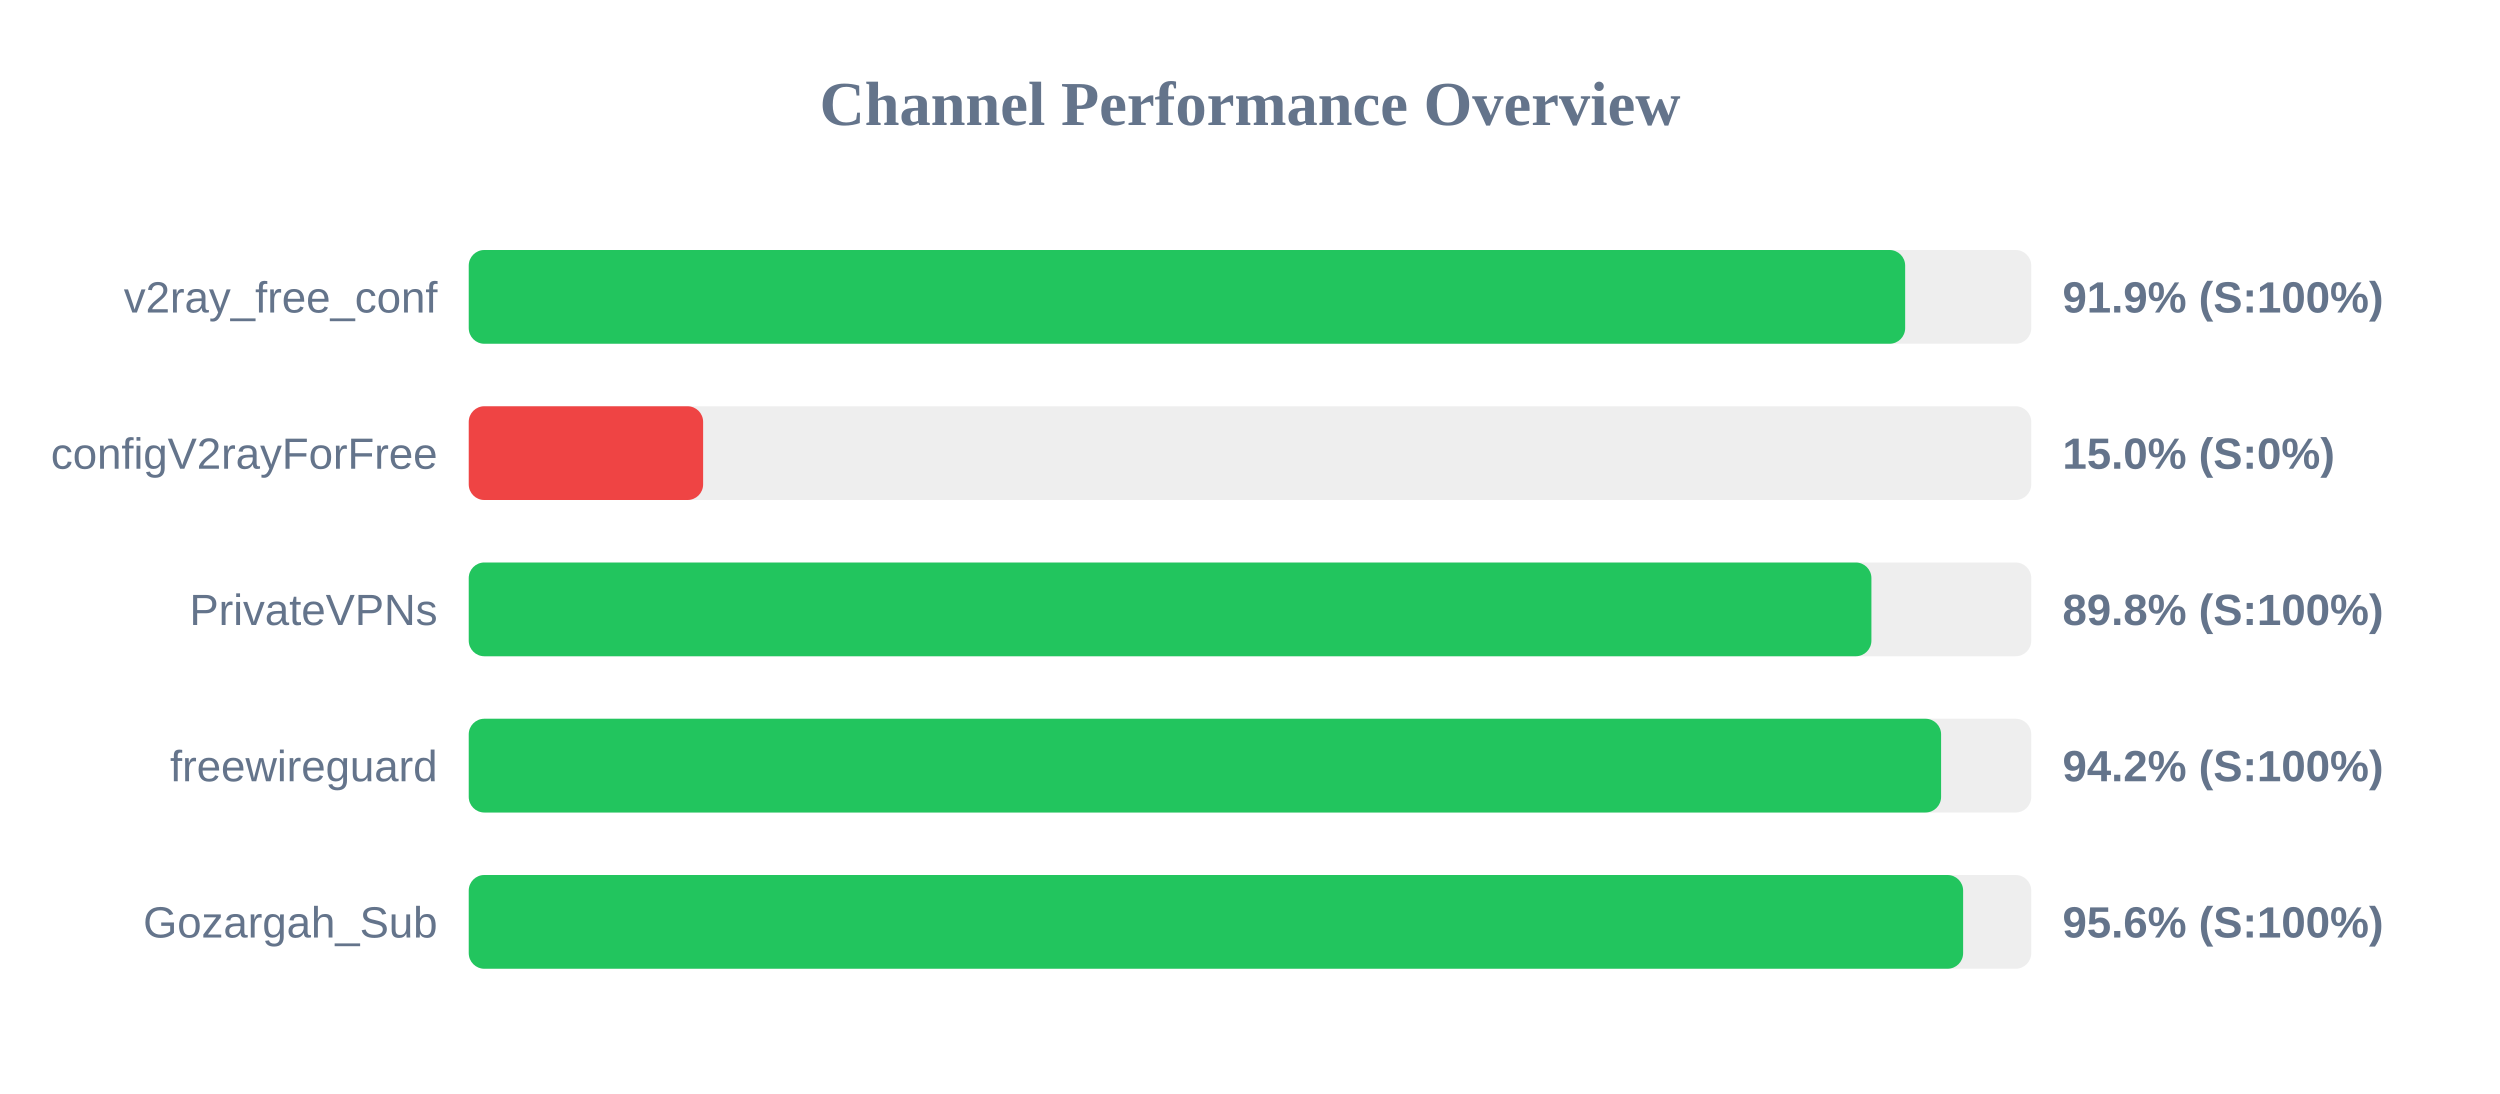
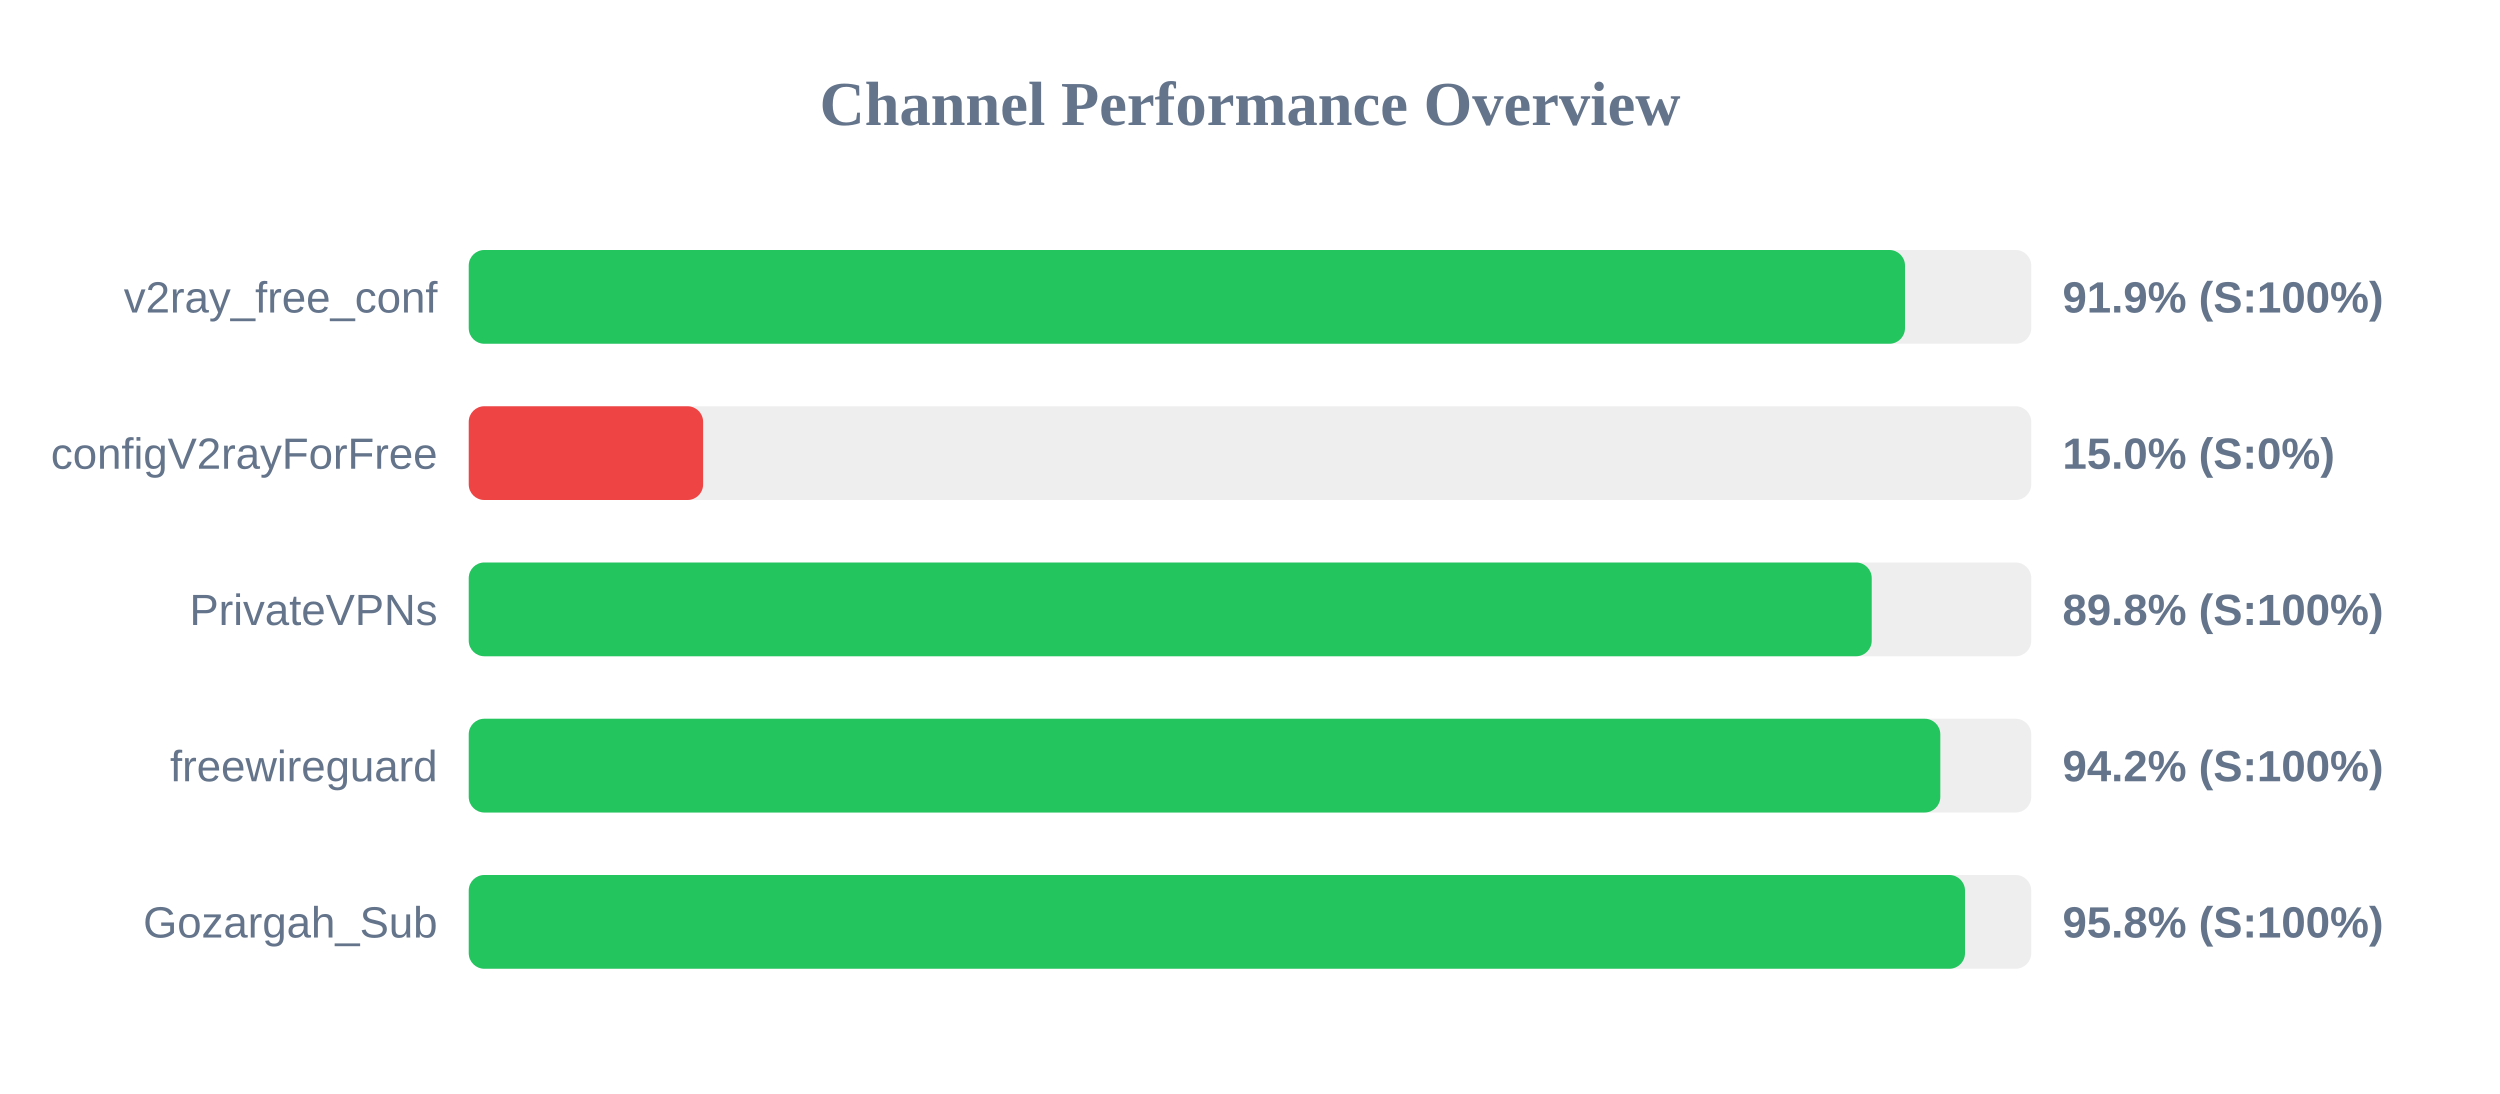
<svg xmlns="http://www.w3.org/2000/svg" width="800" height="350" version="1.1">
  <style>
        .row { font: 14px Arial; fill: #64748b; }
        .score { font: bold 14px Arial; fill: #64748b; }
    </style>
  <text x="400" y="40" text-anchor="middle" font-size="20px" font-weight="bold" fill="#64748b">Channel Performance Overview</text>
  <rect x="150" y="80" width="500" height="30" fill="#eee" rx="5" />
-   <rect x="150" y="80" width="459.65" height="30" fill="#22c55e" rx="5" />
+   <rect x="150" y="80" width="459.6" height="30" fill="#22c55e" rx="5" />
  <text x="140" y="100" text-anchor="end" class="row">v2ray_free_conf</text>
  <text x="660" y="100" text-anchor="start" class="score">91.9% (S:100%)</text>
  <rect x="150" y="130" width="500" height="30" fill="#eee" rx="5" />
  <rect x="150" y="130" width="75.0" height="30" fill="#ef4444" rx="5" />
  <text x="140" y="150" text-anchor="end" class="row">configV2rayForFree</text>
  <text x="660" y="150" text-anchor="start" class="score">15.0% (S:0%)</text>
  <rect x="150" y="180" width="500" height="30" fill="#eee" rx="5" />
-   <rect x="150" y="180" width="448.85" height="30" fill="#22c55e" rx="5" />
+   <rect x="150" y="180" width="448.95" height="30" fill="#22c55e" rx="5" />
  <text x="140" y="200" text-anchor="end" class="row">PrivateVPNs</text>
  <text x="660" y="200" text-anchor="start" class="score">89.8% (S:100%)</text>
  <rect x="150" y="230" width="500" height="30" fill="#eee" rx="5" />
-   <rect x="150" y="230" width="471.15" height="30" fill="#22c55e" rx="5" />
+   <rect x="150" y="230" width="470.9" height="30" fill="#22c55e" rx="5" />
  <text x="140" y="250" text-anchor="end" class="row">freewireguard</text>
  <text x="660" y="250" text-anchor="start" class="score">94.2% (S:100%)</text>
  <rect x="150" y="280" width="500" height="30" fill="#eee" rx="5" />
-   <rect x="150" y="280" width="478.2" height="30" fill="#22c55e" rx="5" />
+   <rect x="150" y="280" width="478.8" height="30" fill="#22c55e" rx="5" />
  <text x="140" y="300" text-anchor="end" class="row">Gozargah_Sub</text>
-   <text x="660" y="300" text-anchor="start" class="score">95.6% (S:100%)</text>
+   <text x="660" y="300" text-anchor="start" class="score">95.8% (S:100%)</text>
</svg>
